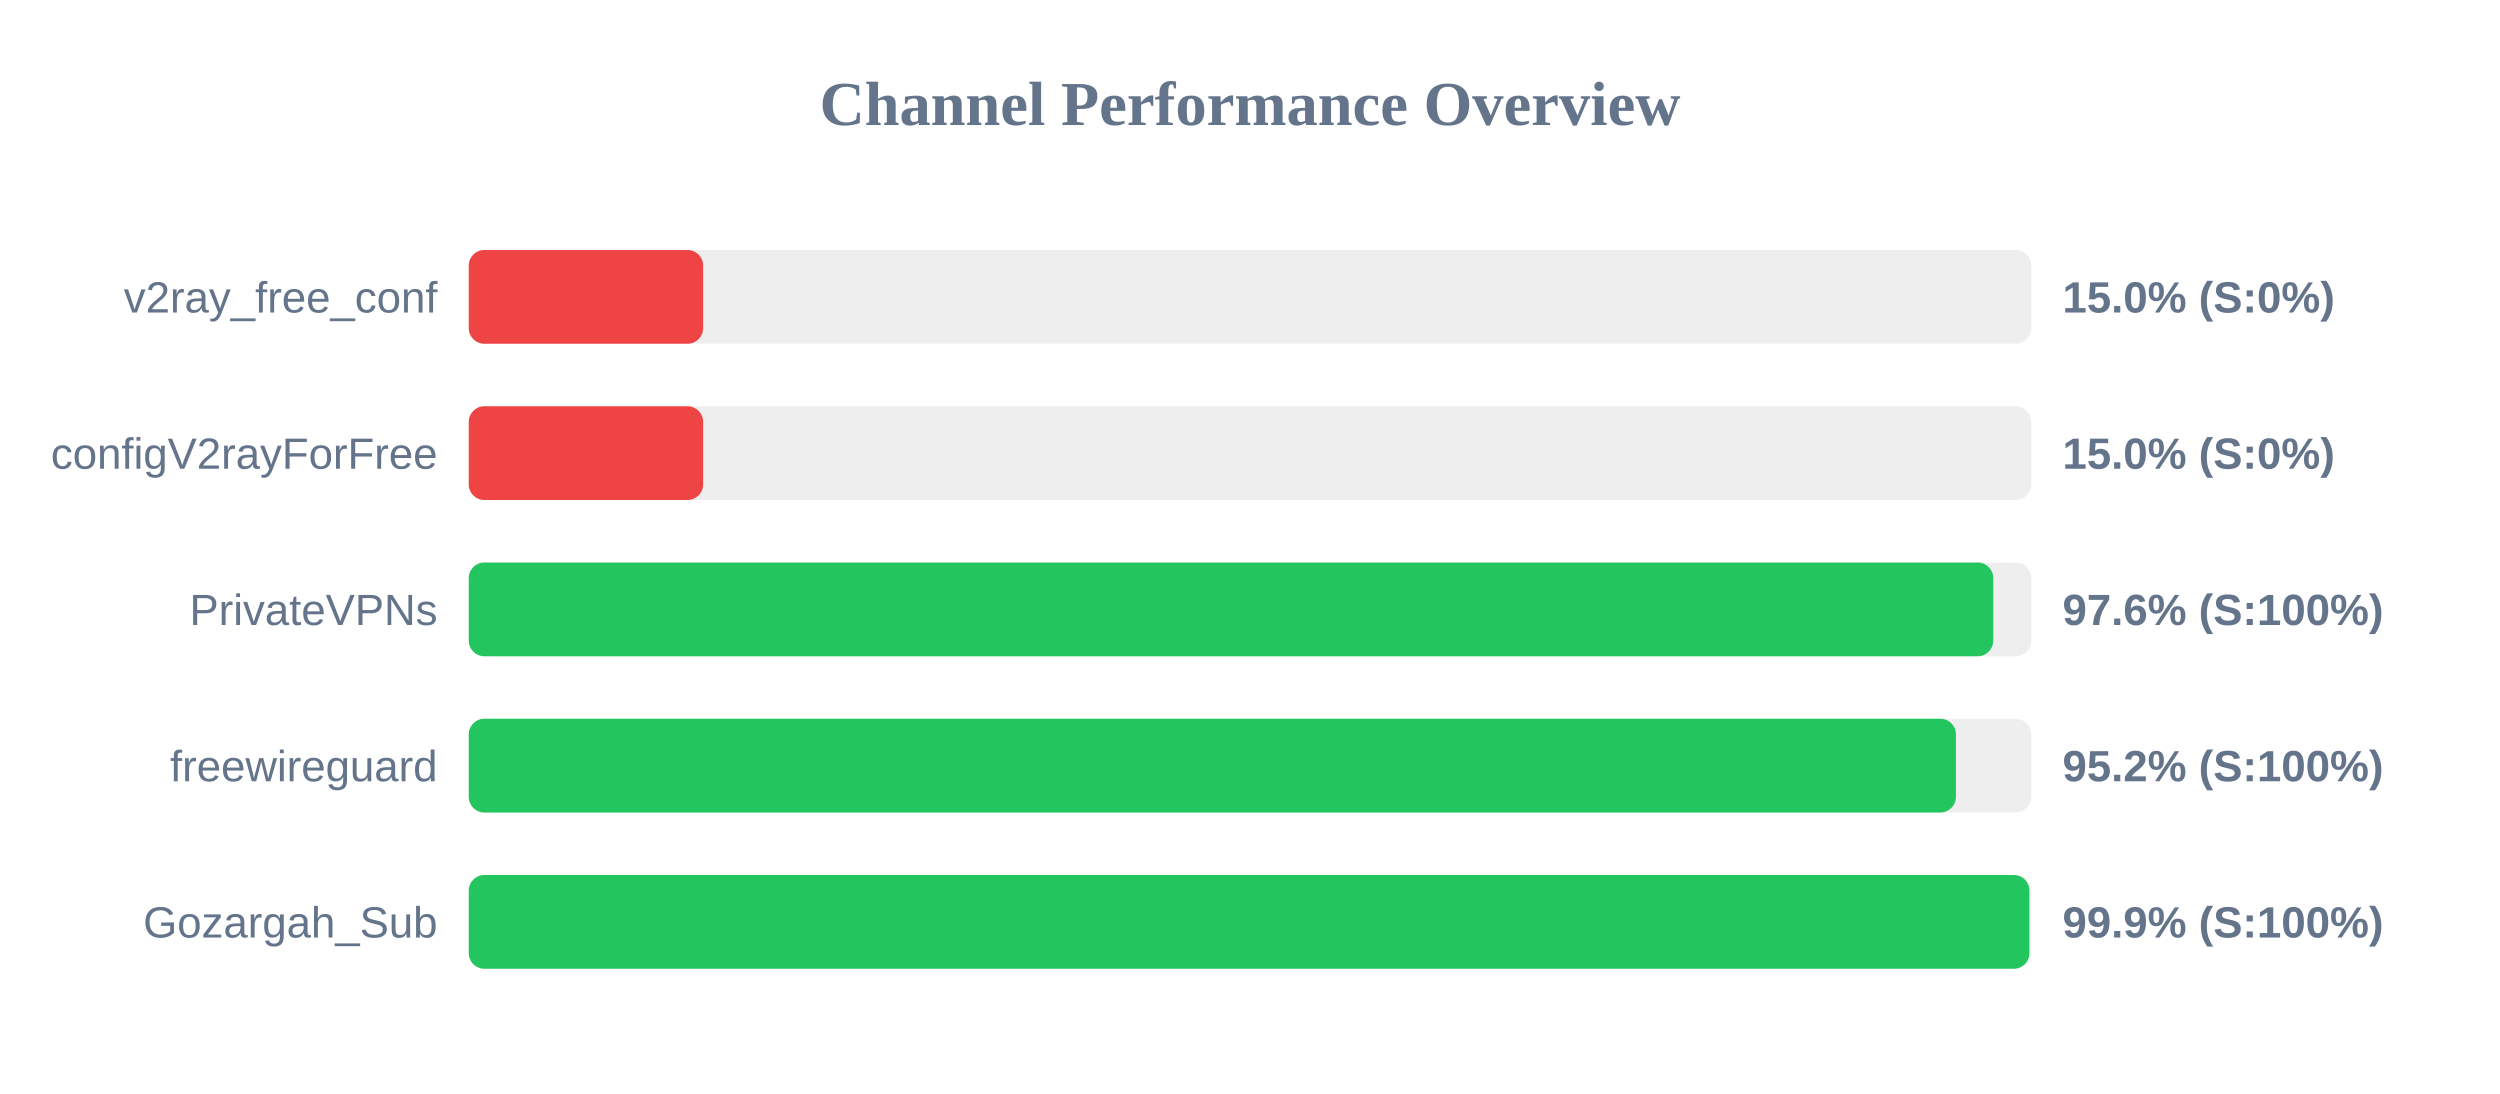
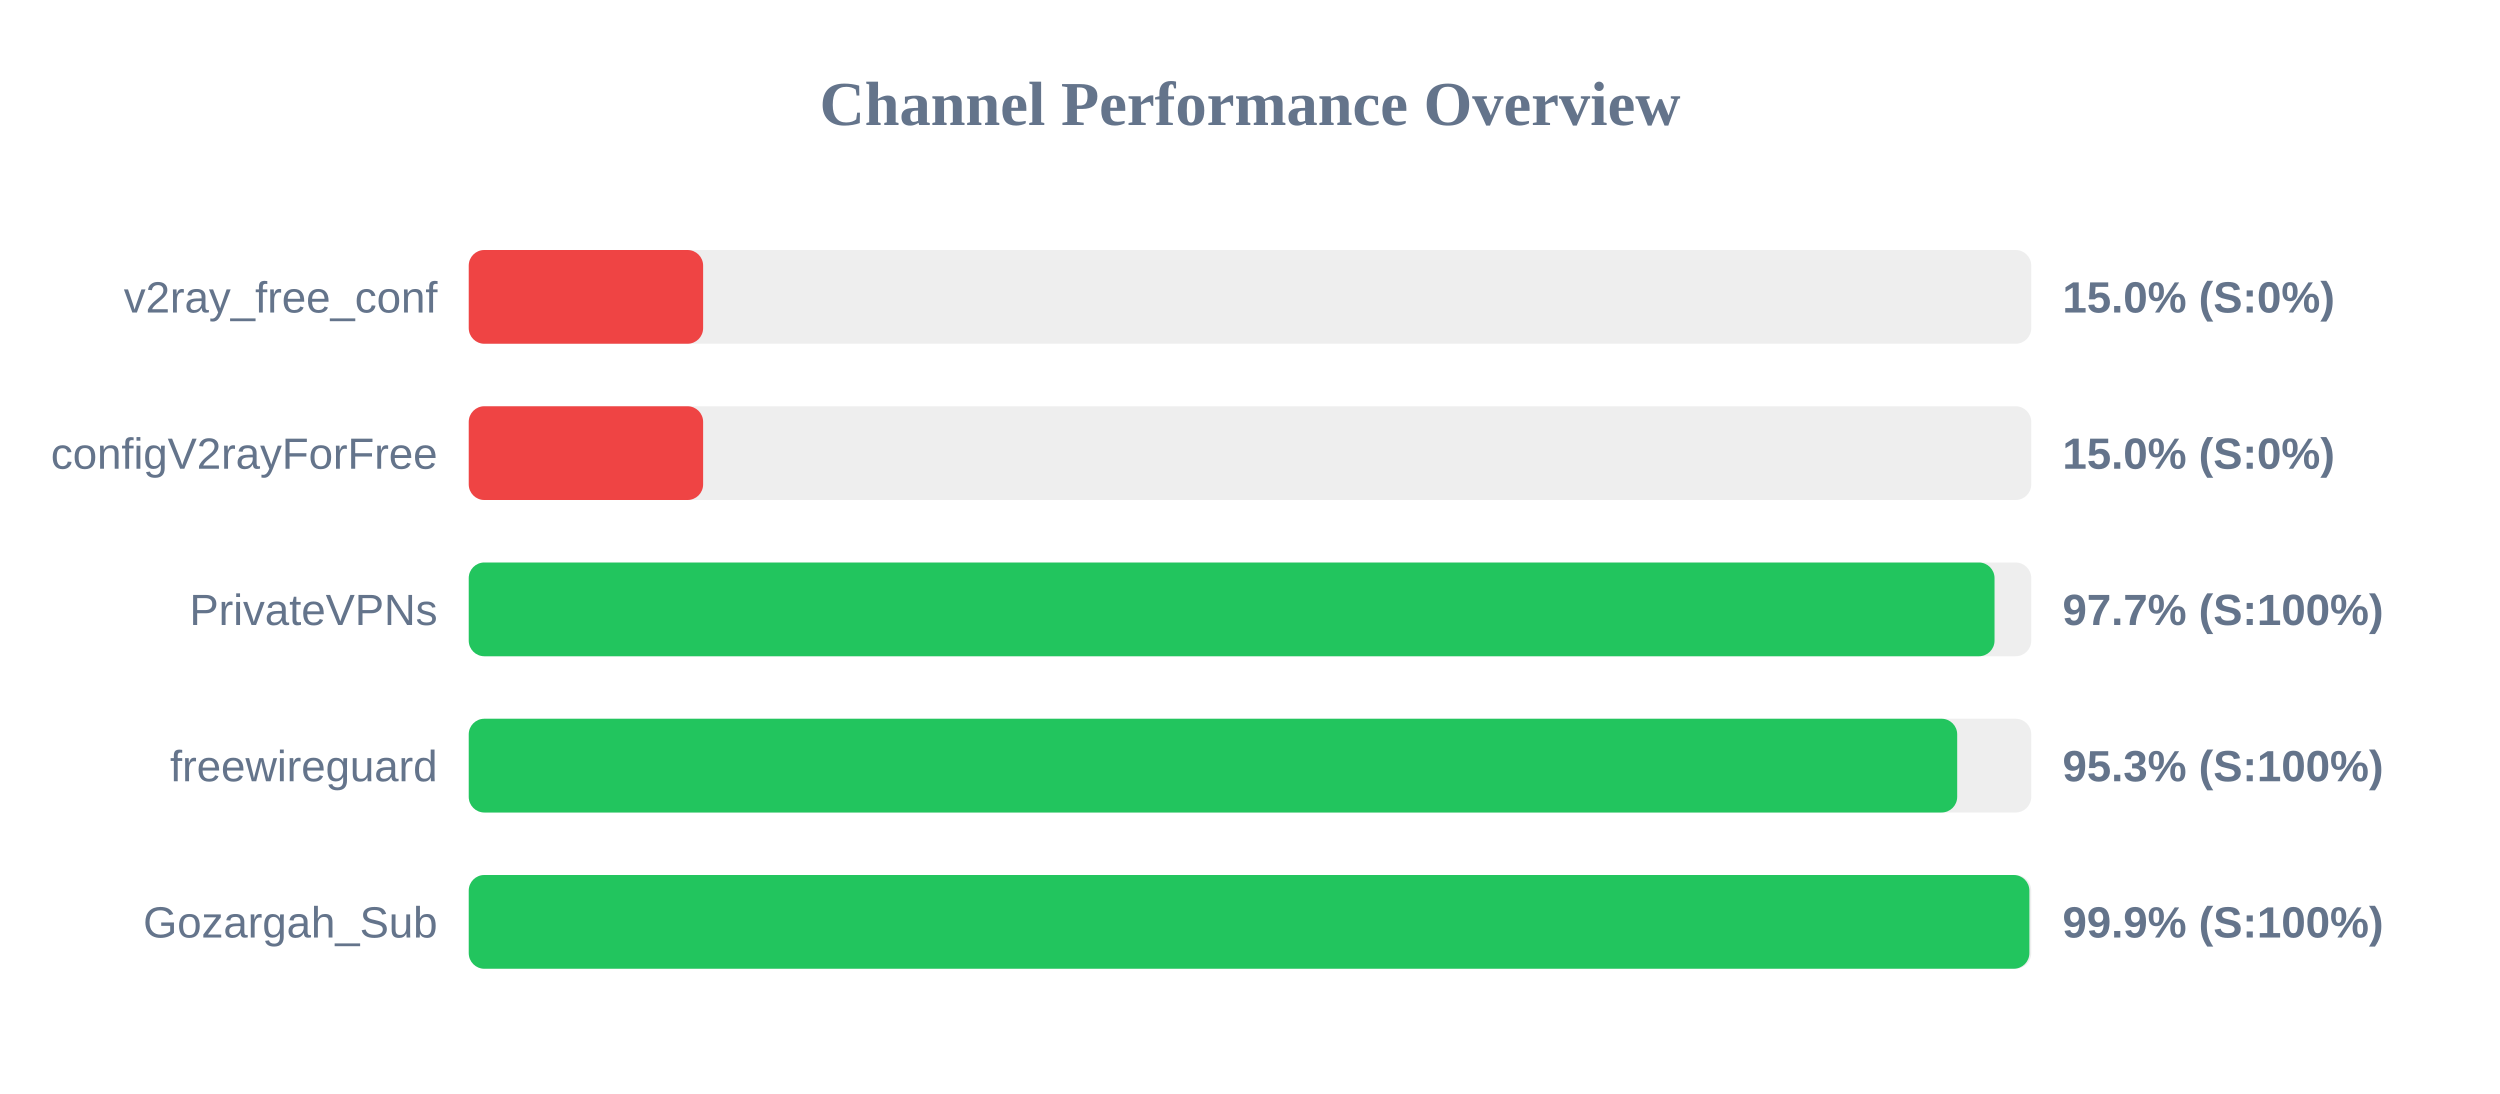
<svg xmlns="http://www.w3.org/2000/svg" width="800" height="350" version="1.1">
  <style>
        .row { font: 14px Arial; fill: #64748b; }
        .score { font: bold 14px Arial; fill: #64748b; }
    </style>
  <text x="400" y="40" text-anchor="middle" font-size="20px" font-weight="bold" fill="#64748b">Channel Performance Overview</text>
  <rect x="150" y="80" width="500" height="30" fill="#eee" rx="5" />
  <rect x="150" y="80" width="75.0" height="30" fill="#ef4444" rx="5" />
  <text x="140" y="100" text-anchor="end" class="row">v2ray_free_conf</text>
  <text x="660" y="100" text-anchor="start" class="score">15.0% (S:0%)</text>
  <rect x="150" y="130" width="500" height="30" fill="#eee" rx="5" />
  <rect x="150" y="130" width="75.0" height="30" fill="#ef4444" rx="5" />
  <text x="140" y="150" text-anchor="end" class="row">configV2rayForFree</text>
  <text x="660" y="150" text-anchor="start" class="score">15.0% (S:0%)</text>
  <rect x="150" y="180" width="500" height="30" fill="#eee" rx="5" />
-   <rect x="150" y="180" width="487.85" height="30" fill="#22c55e" rx="5" />
+   <rect x="150" y="180" width="488.25" height="30" fill="#22c55e" rx="5" />
  <text x="140" y="200" text-anchor="end" class="row">PrivateVPNs</text>
-   <text x="660" y="200" text-anchor="start" class="score">97.6% (S:100%)</text>
+   <text x="660" y="200" text-anchor="start" class="score">97.7% (S:100%)</text>
  <rect x="150" y="230" width="500" height="30" fill="#eee" rx="5" />
-   <rect x="150" y="230" width="475.9" height="30" fill="#22c55e" rx="5" />
+   <rect x="150" y="230" width="476.3" height="30" fill="#22c55e" rx="5" />
  <text x="140" y="250" text-anchor="end" class="row">freewireguard</text>
-   <text x="660" y="250" text-anchor="start" class="score">95.2% (S:100%)</text>
+   <text x="660" y="250" text-anchor="start" class="score">95.3% (S:100%)</text>
  <rect x="150" y="280" width="500" height="30" fill="#eee" rx="5" />
  <rect x="150" y="280" width="499.4" height="30" fill="#22c55e" rx="5" />
  <text x="140" y="300" text-anchor="end" class="row">Gozargah_Sub</text>
  <text x="660" y="300" text-anchor="start" class="score">99.9% (S:100%)</text>
</svg>
